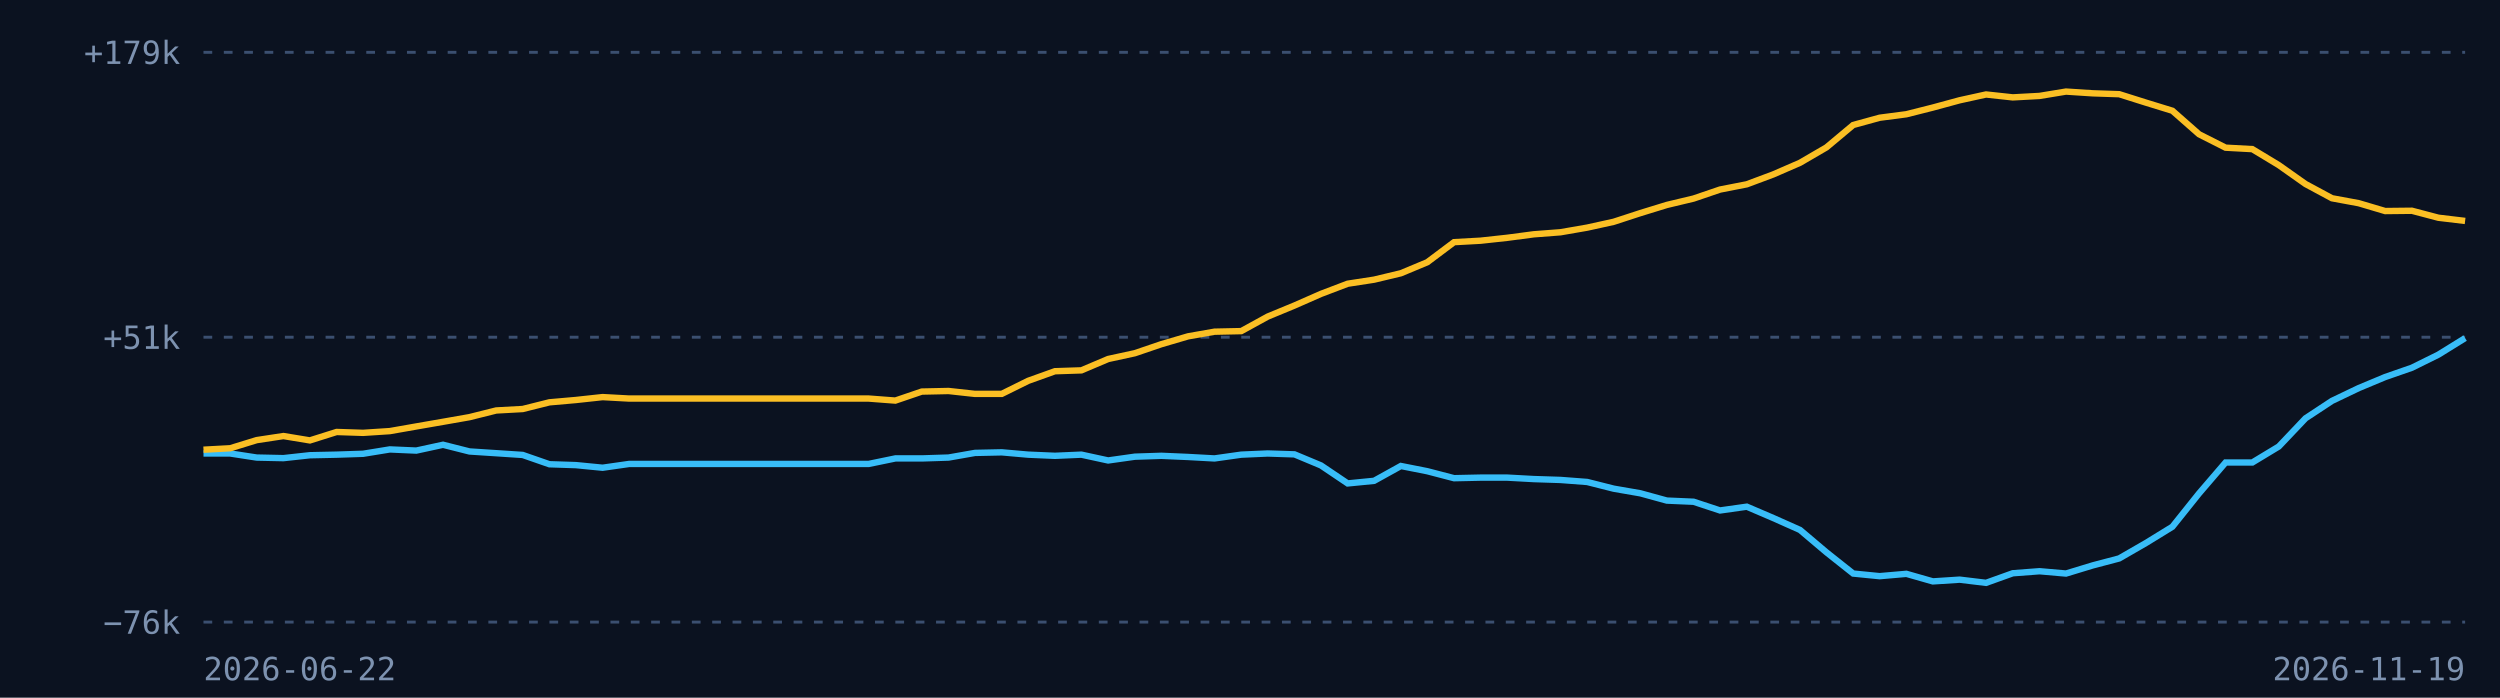
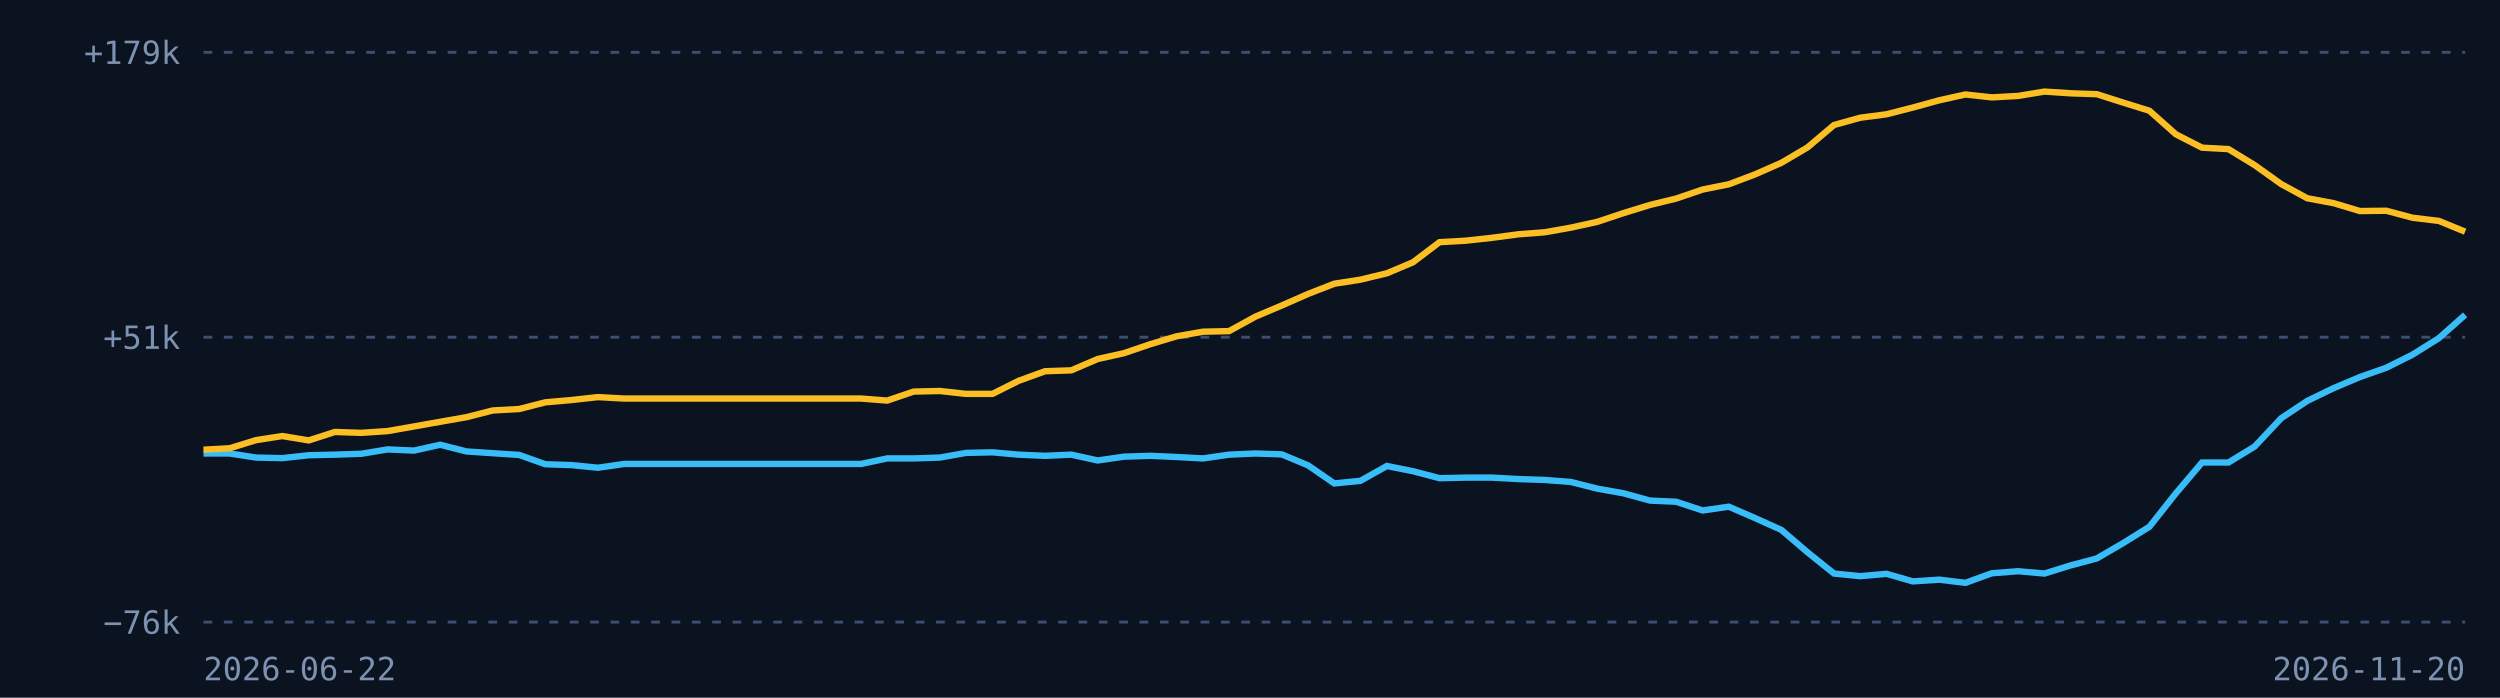
<svg xmlns="http://www.w3.org/2000/svg" viewBox="0 0 860 240" width="860" height="240">
  <rect width="860" height="240" fill="#0b1220" />
  <line x1="70" x2="848" y1="214.0" y2="214.0" stroke="#3b4f70" stroke-dasharray="3 4" />
  <text x="62" y="218.0" fill="#7d92b0" font-size="11" font-family="monospace" text-anchor="end">−76k</text>
  <line x1="70" x2="848" y1="116.0" y2="116.0" stroke="#3b4f70" stroke-dasharray="3 4" />
  <text x="62" y="120.0" fill="#7d92b0" font-size="11" font-family="monospace" text-anchor="end">+51k</text>
  <line x1="70" x2="848" y1="18.0" y2="18.0" stroke="#3b4f70" stroke-dasharray="3 4" />
  <text x="62" y="22.0" fill="#7d92b0" font-size="11" font-family="monospace" text-anchor="end">+179k</text>
-   <path d="M70.0,156.0 L79.2,156.0 L88.3,157.4 L97.5,157.6 L106.6,156.6 L115.8,156.4 L124.9,156.1 L134.1,154.6 L143.2,155.0 L152.4,153.0 L161.5,155.3 L170.7,155.9 L179.8,156.5 L189.0,159.7 L198.1,160.0 L207.3,160.9 L216.4,159.6 L225.6,159.6 L234.8,159.6 L243.9,159.6 L253.1,159.6 L262.2,159.6 L271.4,159.6 L280.5,159.6 L289.7,159.6 L298.8,159.6 L308.0,157.7 L317.1,157.7 L326.3,157.4 L335.4,155.8 L344.6,155.6 L353.7,156.4 L362.9,156.8 L372.0,156.4 L381.2,158.4 L390.4,157.1 L399.5,156.8 L408.7,157.2 L417.8,157.7 L427.0,156.4 L436.1,156.0 L445.3,156.3 L454.4,160.1 L463.6,166.3 L472.7,165.4 L481.9,160.3 L491.0,162.1 L500.2,164.5 L509.3,164.3 L518.5,164.3 L527.6,164.8 L536.8,165.1 L546.0,165.8 L555.1,168.1 L564.3,169.7 L573.4,172.2 L582.6,172.6 L591.7,175.6 L600.9,174.3 L610.0,178.2 L619.2,182.3 L628.3,190.0 L637.5,197.3 L646.6,198.2 L655.8,197.4 L664.9,200.0 L674.1,199.4 L683.2,200.5 L692.4,197.2 L701.6,196.5 L710.7,197.3 L719.9,194.5 L729.0,192.1 L738.2,186.8 L747.3,181.2 L756.5,169.7 L765.6,159.1 L774.8,159.1 L783.9,153.6 L793.1,143.9 L802.2,137.9 L811.4,133.5 L820.5,129.7 L829.7,126.5 L838.8,122.0 L848.0,116.3" fill="none" stroke="#38bdf8" stroke-width="2.2" />
-   <path d="M70.0,154.7 L79.2,154.2 L88.3,151.4 L97.5,150.0 L106.6,151.5 L115.8,148.6 L124.9,148.9 L134.1,148.3 L143.2,146.7 L152.4,145.1 L161.5,143.5 L170.7,141.2 L179.8,140.7 L189.0,138.4 L198.1,137.6 L207.3,136.6 L216.4,137.1 L225.6,137.1 L234.8,137.1 L243.9,137.1 L253.1,137.1 L262.2,137.1 L271.4,137.1 L280.5,137.1 L289.7,137.1 L298.8,137.1 L308.0,137.8 L317.1,134.7 L326.3,134.5 L335.4,135.5 L344.6,135.5 L353.7,131.0 L362.9,127.7 L372.0,127.4 L381.2,123.5 L390.4,121.5 L399.5,118.4 L408.7,115.7 L417.8,114.1 L427.0,113.9 L436.1,108.9 L445.3,105.1 L454.4,101.1 L463.6,97.6 L472.7,96.2 L481.9,94.0 L491.0,90.2 L500.2,83.3 L509.3,82.8 L518.5,81.8 L527.6,80.6 L536.8,79.9 L546.0,78.3 L555.1,76.3 L564.3,73.3 L573.4,70.5 L582.6,68.3 L591.7,65.2 L600.9,63.4 L610.0,60.0 L619.2,56.0 L628.3,50.7 L637.5,43.0 L646.6,40.5 L655.8,39.3 L664.9,37.0 L674.1,34.5 L683.2,32.5 L692.4,33.5 L701.6,33.0 L710.7,31.5 L719.9,32.1 L729.0,32.4 L738.2,35.3 L747.3,38.1 L756.5,46.2 L765.6,50.8 L774.8,51.3 L783.9,56.8 L793.1,63.3 L802.2,68.2 L811.4,69.9 L820.5,72.6 L829.7,72.5 L838.8,74.9 L848.0,76.0" fill="none" stroke="#fbbf24" stroke-width="2.2" />
+   <path d="M70.0,156.0 L79.0,156.0 L88.1,157.4 L97.1,157.6 L106.2,156.6 L115.2,156.4 L124.3,156.1 L133.3,154.6 L142.4,155.0 L151.4,153.0 L160.5,155.3 L169.5,155.9 L178.6,156.5 L187.6,159.7 L196.7,160.0 L205.7,160.9 L214.7,159.6 L223.8,159.6 L232.8,159.6 L241.9,159.6 L250.9,159.6 L260.0,159.6 L269.0,159.6 L278.1,159.6 L287.1,159.6 L296.2,159.6 L305.2,157.7 L314.3,157.7 L323.3,157.4 L332.3,155.8 L341.4,155.6 L350.4,156.4 L359.5,156.8 L368.5,156.4 L377.6,158.4 L386.6,157.1 L395.7,156.8 L404.7,157.2 L413.8,157.7 L422.8,156.4 L431.9,156.0 L440.9,156.3 L450.0,160.1 L459.0,166.3 L468.0,165.4 L477.1,160.3 L486.1,162.1 L495.2,164.5 L504.2,164.3 L513.3,164.3 L522.3,164.8 L531.4,165.1 L540.4,165.8 L549.5,168.1 L558.5,169.7 L567.6,172.2 L576.6,172.6 L585.7,175.6 L594.7,174.3 L603.7,178.2 L612.8,182.3 L621.8,190.0 L630.9,197.3 L639.9,198.2 L649.0,197.4 L658.0,200.0 L667.1,199.4 L676.1,200.5 L685.2,197.2 L694.2,196.5 L703.3,197.3 L712.3,194.5 L721.3,192.1 L730.4,186.8 L739.4,181.2 L748.5,169.7 L757.5,159.1 L766.6,159.1 L775.6,153.6 L784.7,143.9 L793.7,137.9 L802.8,133.5 L811.8,129.7 L820.9,126.5 L829.9,122.0 L839.0,116.3 L848.0,108.3" fill="none" stroke="#38bdf8" stroke-width="2.2" />
+   <path d="M70.0,154.7 L79.0,154.2 L88.1,151.4 L97.1,150.0 L106.2,151.5 L115.2,148.6 L124.3,148.9 L133.3,148.3 L142.4,146.7 L151.4,145.1 L160.5,143.5 L169.5,141.2 L178.6,140.7 L187.6,138.4 L196.7,137.6 L205.7,136.6 L214.7,137.1 L223.8,137.1 L232.8,137.1 L241.9,137.1 L250.9,137.1 L260.0,137.1 L269.0,137.1 L278.1,137.1 L287.1,137.1 L296.2,137.1 L305.2,137.8 L314.3,134.7 L323.3,134.5 L332.3,135.5 L341.4,135.5 L350.4,131.0 L359.5,127.7 L368.5,127.4 L377.6,123.5 L386.6,121.5 L395.7,118.4 L404.7,115.7 L413.8,114.1 L422.8,113.9 L431.9,108.9 L440.9,105.1 L450.0,101.1 L459.0,97.6 L468.0,96.2 L477.1,94.0 L486.1,90.2 L495.2,83.3 L504.2,82.8 L513.3,81.8 L522.3,80.6 L531.4,79.9 L540.4,78.3 L549.5,76.3 L558.5,73.3 L567.6,70.5 L576.6,68.3 L585.7,65.2 L594.7,63.4 L603.7,60.0 L612.8,56.0 L621.8,50.7 L630.9,43.0 L639.9,40.5 L649.0,39.3 L658.0,37.0 L667.1,34.5 L676.1,32.5 L685.2,33.5 L694.2,33.0 L703.3,31.5 L712.3,32.1 L721.3,32.4 L730.4,35.3 L739.4,38.1 L748.5,46.2 L757.5,50.8 L766.6,51.3 L775.6,56.8 L784.7,63.3 L793.7,68.2 L802.8,69.9 L811.8,72.6 L820.9,72.5 L829.9,74.9 L839.0,76.0 L848.0,79.7" fill="none" stroke="#fbbf24" stroke-width="2.2" />
  <text x="70" y="234" fill="#7d92b0" font-size="11" font-family="monospace">2026-06-22</text>
-   <text x="848" y="234" fill="#7d92b0" font-size="11" font-family="monospace" text-anchor="end">2026-11-19</text>
+   <text x="848" y="234" fill="#7d92b0" font-size="11" font-family="monospace" text-anchor="end">2026-11-20</text>
</svg>
